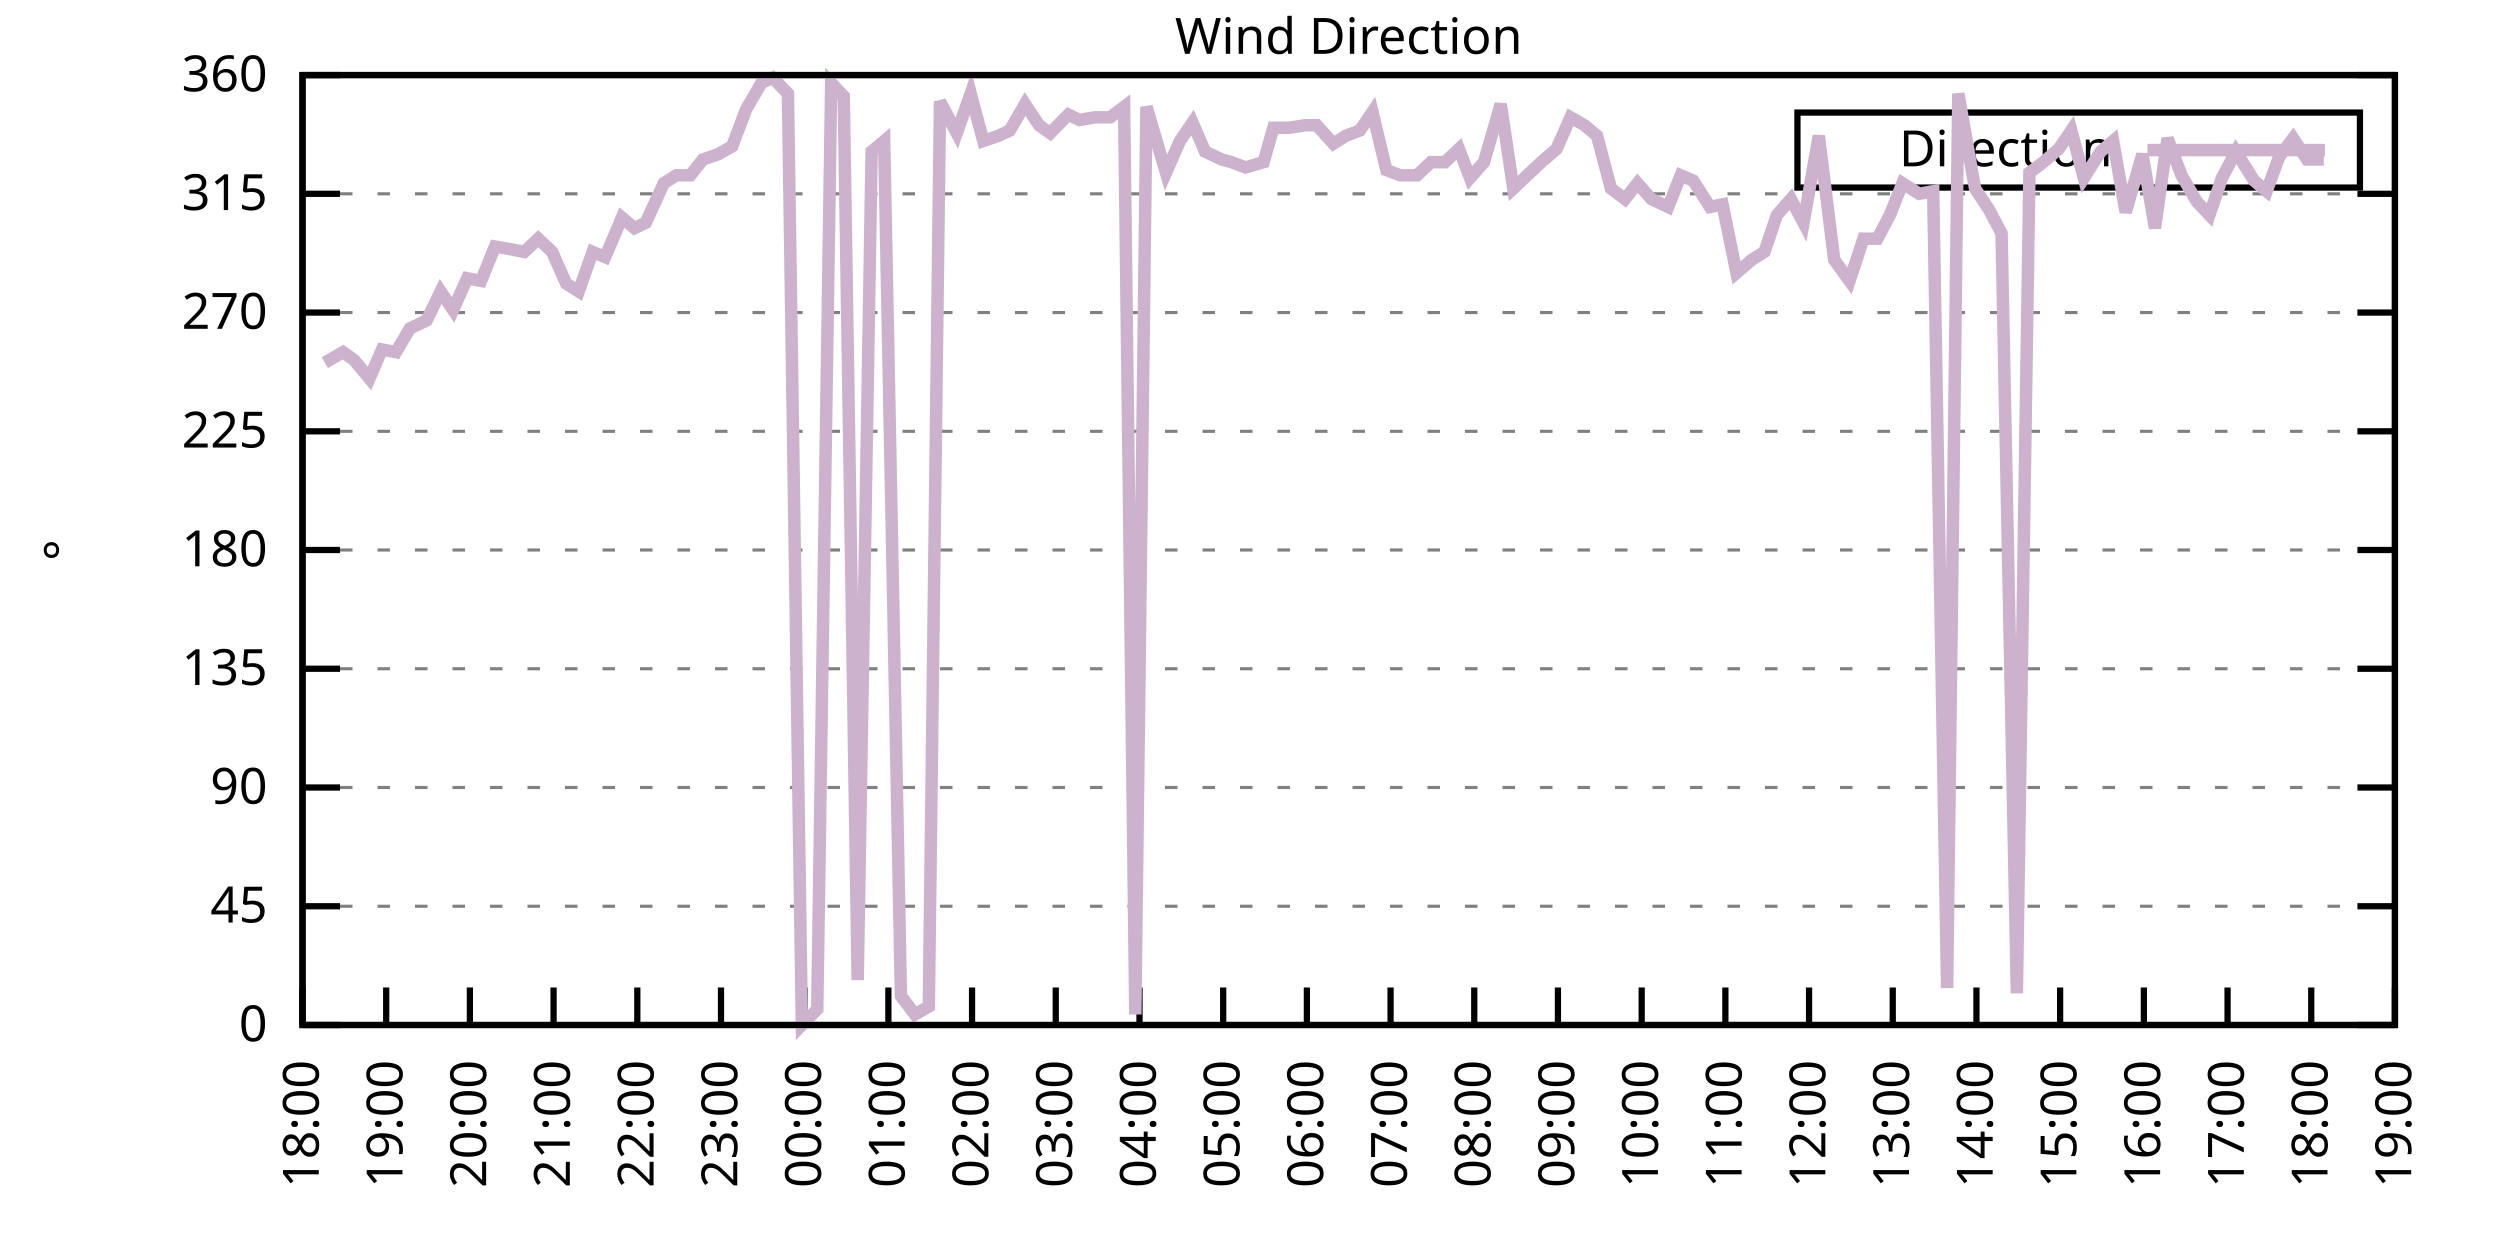
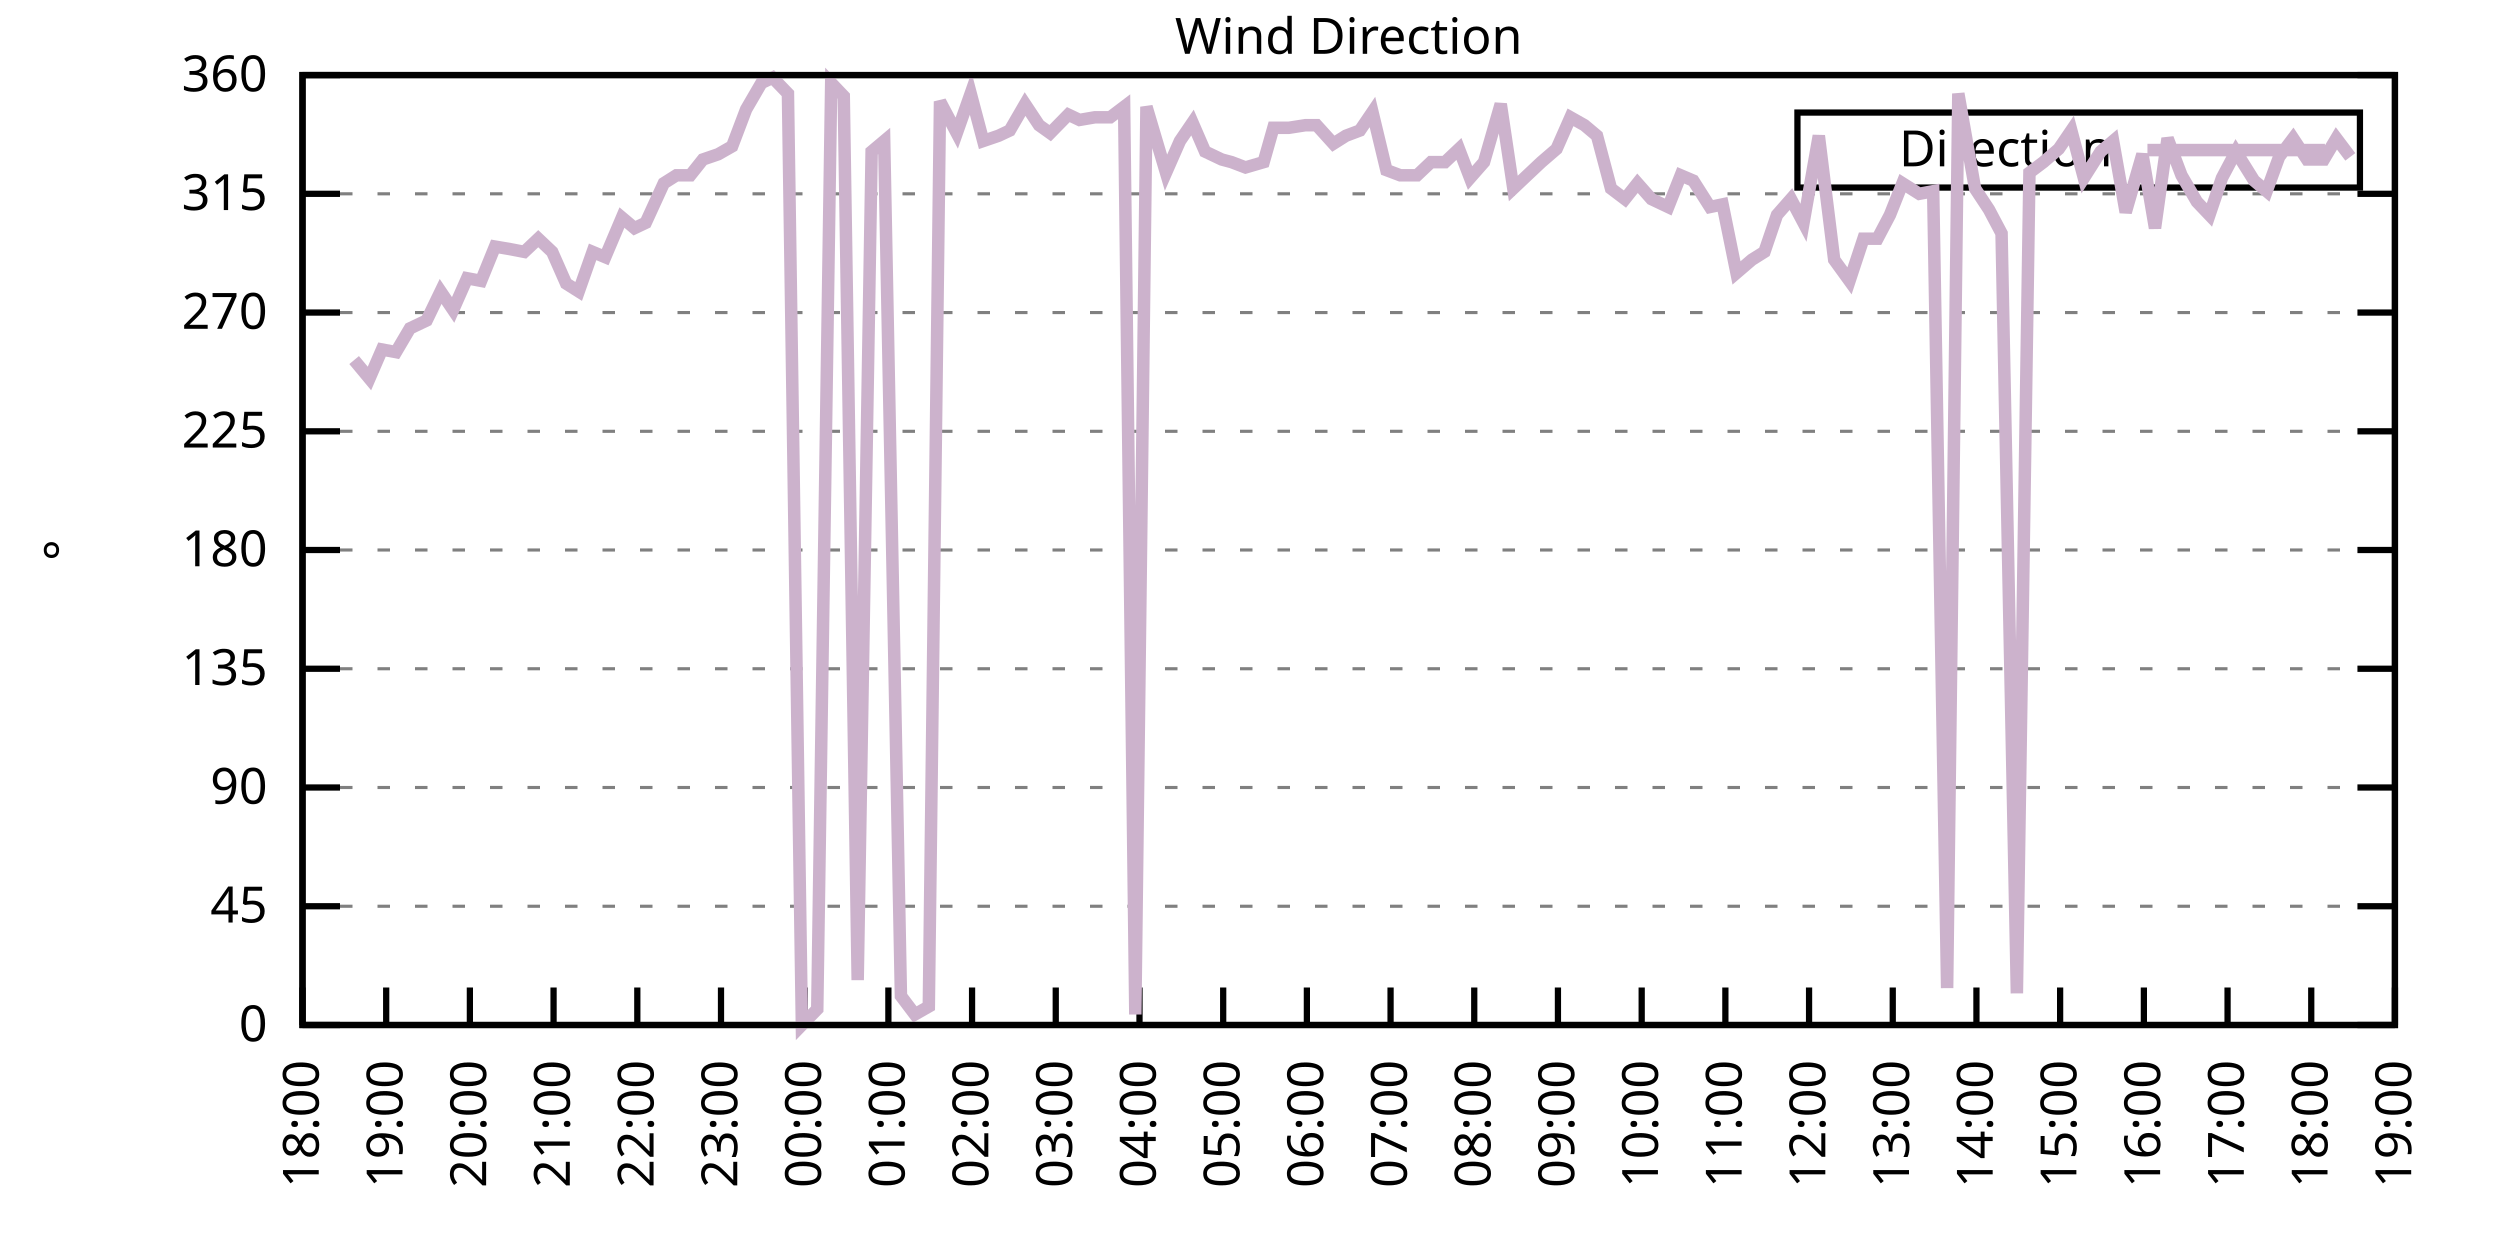
<svg xmlns="http://www.w3.org/2000/svg" xmlns:xlink="http://www.w3.org/1999/xlink" width="400" height="200" viewBox="0 0 400 200">
  <g id="gnuplot_canvas">
    <rect x="0" y="0" width="400" height="200" fill="none" />
    <defs>
      <circle id="gpDot" r="0.5" stroke-width="0.5" stroke="currentColor" />
      <path id="gpPt0" stroke-width="0.333" stroke="currentColor" d="M-1,0 h2 M0,-1 v2" />
      <path id="gpPt1" stroke-width="0.333" stroke="currentColor" d="M-1,-1 L1,1 M1,-1 L-1,1" />
      <path id="gpPt2" stroke-width="0.333" stroke="currentColor" d="M-1,0 L1,0 M0,-1 L0,1 M-1,-1 L1,1 M-1,1 L1,-1" />
      <rect id="gpPt3" stroke-width="0.333" stroke="currentColor" x="-1" y="-1" width="2" height="2" />
      <rect id="gpPt4" stroke-width="0.333" stroke="currentColor" fill="currentColor" x="-1" y="-1" width="2" height="2" />
      <circle id="gpPt5" stroke-width="0.333" stroke="currentColor" cx="0" cy="0" r="1" />
      <use xlink:href="#gpPt5" id="gpPt6" fill="currentColor" stroke="none" />
      <path id="gpPt7" stroke-width="0.333" stroke="currentColor" d="M0,-1.33 L-1.33,0.67 L1.33,0.67 z" />
      <use xlink:href="#gpPt7" id="gpPt8" fill="currentColor" stroke="none" />
      <use xlink:href="#gpPt7" id="gpPt9" stroke="currentColor" transform="rotate(180)" />
      <use xlink:href="#gpPt9" id="gpPt10" fill="currentColor" stroke="none" />
      <use xlink:href="#gpPt3" id="gpPt11" stroke="currentColor" transform="rotate(45)" />
      <use xlink:href="#gpPt11" id="gpPt12" fill="currentColor" stroke="none" />
      <path id="gpPt13" stroke-width="0.333" stroke="currentColor" d="M0,1.330 L1.265,0.411 L0.782,-1.067 L-0.782,-1.076 L-1.265,0.411 z" />
      <use xlink:href="#gpPt13" id="gpPt14" fill="currentColor" stroke="none" />
      <filter id="textbox" filterUnits="objectBoundingBox" x="0" y="0" height="1" width="1">
        <feFlood flood-color="white" flood-opacity="1" result="bgnd" />
        <feComposite in="SourceGraphic" in2="bgnd" operator="atop" />
      </filter>
      <filter id="greybox" filterUnits="objectBoundingBox" x="0" y="0" height="1" width="1">
        <feFlood flood-color="lightgrey" flood-opacity="1" result="grey" />
        <feComposite in="SourceGraphic" in2="grey" operator="atop" />
      </filter>
    </defs>
    <g fill="none" color="white" stroke="currentColor" stroke-width="1.00" stroke-linecap="butt" stroke-linejoin="miter">
</g>
    <g fill="none" color="black" stroke="currentColor" stroke-width="1.00" stroke-linecap="butt" stroke-linejoin="miter">
      <g stroke="none" shape-rendering="crispEdges">
        <polygon fill="rgb(255, 255, 255)" points="48.40,164.00 383.18,164.00 383.18,12.02 48.40,12.02 " />
      </g>
    </g>
    <g fill="none" color="black" stroke="currentColor" stroke-width="1.00" stroke-linecap="butt" stroke-linejoin="miter">
</g>
    <g fill="none" color="black" stroke="black" stroke-width="0.50" stroke-linecap="butt" stroke-linejoin="miter">
</g>
    <g fill="none" color="gray" stroke="currentColor" stroke-width="0.50" stroke-linecap="butt" stroke-linejoin="miter">
      <path stroke="gray" stroke-dasharray="2,4" class="gridline" d="M48.40,164.00 L383.19,164.00  " />
    </g>
    <g fill="none" color="gray" stroke="gray" stroke-width="1.00" stroke-linecap="butt" stroke-linejoin="miter">
</g>
    <g fill="none" color="black" stroke="currentColor" stroke-width="1.00" stroke-linecap="butt" stroke-linejoin="miter">
      <path stroke="black" d="M48.40,164.00 L54.40,164.00 M383.19,164.00 L377.19,164.00  " />
      <g transform="translate(42.80,166.60)" stroke="none" fill="black" font-family="Sans" font-size="8.00" text-anchor="end">
        <text>
          <tspan font-family="Sans"> 0</tspan>
        </text>
      </g>
    </g>
    <g fill="none" color="black" stroke="currentColor" stroke-width="1.00" stroke-linecap="butt" stroke-linejoin="miter">
</g>
    <g fill="none" color="black" stroke="black" stroke-width="0.50" stroke-linecap="butt" stroke-linejoin="miter">
</g>
    <g fill="none" color="gray" stroke="currentColor" stroke-width="0.50" stroke-linecap="butt" stroke-linejoin="miter">
      <path stroke="gray" stroke-dasharray="2,4" class="gridline" d="M48.40,145.00 L383.19,145.00  " />
    </g>
    <g fill="none" color="gray" stroke="gray" stroke-width="1.00" stroke-linecap="butt" stroke-linejoin="miter">
</g>
    <g fill="none" color="black" stroke="currentColor" stroke-width="1.00" stroke-linecap="butt" stroke-linejoin="miter">
      <path stroke="black" d="M48.40,145.00 L54.40,145.00 M383.19,145.00 L377.19,145.00  " />
      <g transform="translate(42.80,147.60)" stroke="none" fill="black" font-family="Sans" font-size="8.00" text-anchor="end">
        <text>
          <tspan font-family="Sans"> 45</tspan>
        </text>
      </g>
    </g>
    <g fill="none" color="black" stroke="currentColor" stroke-width="1.00" stroke-linecap="butt" stroke-linejoin="miter">
</g>
    <g fill="none" color="black" stroke="black" stroke-width="0.50" stroke-linecap="butt" stroke-linejoin="miter">
</g>
    <g fill="none" color="gray" stroke="currentColor" stroke-width="0.50" stroke-linecap="butt" stroke-linejoin="miter">
      <path stroke="gray" stroke-dasharray="2,4" class="gridline" d="M48.40,126.00 L383.19,126.00  " />
    </g>
    <g fill="none" color="gray" stroke="gray" stroke-width="1.00" stroke-linecap="butt" stroke-linejoin="miter">
</g>
    <g fill="none" color="black" stroke="currentColor" stroke-width="1.00" stroke-linecap="butt" stroke-linejoin="miter">
      <path stroke="black" d="M48.40,126.00 L54.40,126.00 M383.19,126.00 L377.19,126.00  " />
      <g transform="translate(42.80,128.60)" stroke="none" fill="black" font-family="Sans" font-size="8.00" text-anchor="end">
        <text>
          <tspan font-family="Sans"> 90</tspan>
        </text>
      </g>
    </g>
    <g fill="none" color="black" stroke="currentColor" stroke-width="1.00" stroke-linecap="butt" stroke-linejoin="miter">
</g>
    <g fill="none" color="black" stroke="black" stroke-width="0.50" stroke-linecap="butt" stroke-linejoin="miter">
</g>
    <g fill="none" color="gray" stroke="currentColor" stroke-width="0.50" stroke-linecap="butt" stroke-linejoin="miter">
      <path stroke="gray" stroke-dasharray="2,4" class="gridline" d="M48.40,107.00 L383.19,107.00  " />
    </g>
    <g fill="none" color="gray" stroke="gray" stroke-width="1.00" stroke-linecap="butt" stroke-linejoin="miter">
</g>
    <g fill="none" color="black" stroke="currentColor" stroke-width="1.00" stroke-linecap="butt" stroke-linejoin="miter">
      <path stroke="black" d="M48.40,107.00 L54.40,107.00 M383.19,107.00 L377.19,107.00  " />
      <g transform="translate(42.80,109.60)" stroke="none" fill="black" font-family="Sans" font-size="8.00" text-anchor="end">
        <text>
          <tspan font-family="Sans"> 135</tspan>
        </text>
      </g>
    </g>
    <g fill="none" color="black" stroke="currentColor" stroke-width="1.00" stroke-linecap="butt" stroke-linejoin="miter">
</g>
    <g fill="none" color="black" stroke="black" stroke-width="0.50" stroke-linecap="butt" stroke-linejoin="miter">
</g>
    <g fill="none" color="gray" stroke="currentColor" stroke-width="0.50" stroke-linecap="butt" stroke-linejoin="miter">
      <path stroke="gray" stroke-dasharray="2,4" class="gridline" d="M48.40,88.00 L383.19,88.00  " />
    </g>
    <g fill="none" color="gray" stroke="gray" stroke-width="1.00" stroke-linecap="butt" stroke-linejoin="miter">
</g>
    <g fill="none" color="black" stroke="currentColor" stroke-width="1.00" stroke-linecap="butt" stroke-linejoin="miter">
      <path stroke="black" d="M48.40,88.00 L54.40,88.00 M383.19,88.00 L377.19,88.00  " />
      <g transform="translate(42.80,90.60)" stroke="none" fill="black" font-family="Sans" font-size="8.00" text-anchor="end">
        <text>
          <tspan font-family="Sans"> 180</tspan>
        </text>
      </g>
    </g>
    <g fill="none" color="black" stroke="currentColor" stroke-width="1.00" stroke-linecap="butt" stroke-linejoin="miter">
</g>
    <g fill="none" color="black" stroke="black" stroke-width="0.50" stroke-linecap="butt" stroke-linejoin="miter">
</g>
    <g fill="none" color="gray" stroke="currentColor" stroke-width="0.50" stroke-linecap="butt" stroke-linejoin="miter">
      <path stroke="gray" stroke-dasharray="2,4" class="gridline" d="M48.40,69.01 L383.19,69.01  " />
    </g>
    <g fill="none" color="gray" stroke="gray" stroke-width="1.00" stroke-linecap="butt" stroke-linejoin="miter">
</g>
    <g fill="none" color="black" stroke="currentColor" stroke-width="1.00" stroke-linecap="butt" stroke-linejoin="miter">
      <path stroke="black" d="M48.40,69.01 L54.40,69.01 M383.19,69.01 L377.19,69.01  " />
      <g transform="translate(42.80,71.61)" stroke="none" fill="black" font-family="Sans" font-size="8.00" text-anchor="end">
        <text>
          <tspan font-family="Sans"> 225</tspan>
        </text>
      </g>
    </g>
    <g fill="none" color="black" stroke="currentColor" stroke-width="1.00" stroke-linecap="butt" stroke-linejoin="miter">
</g>
    <g fill="none" color="black" stroke="black" stroke-width="0.50" stroke-linecap="butt" stroke-linejoin="miter">
</g>
    <g fill="none" color="gray" stroke="currentColor" stroke-width="0.50" stroke-linecap="butt" stroke-linejoin="miter">
      <path stroke="gray" stroke-dasharray="2,4" class="gridline" d="M48.40,50.01 L383.19,50.01  " />
    </g>
    <g fill="none" color="gray" stroke="gray" stroke-width="1.00" stroke-linecap="butt" stroke-linejoin="miter">
</g>
    <g fill="none" color="black" stroke="currentColor" stroke-width="1.00" stroke-linecap="butt" stroke-linejoin="miter">
      <path stroke="black" d="M48.40,50.01 L54.40,50.01 M383.19,50.01 L377.19,50.01  " />
      <g transform="translate(42.80,52.61)" stroke="none" fill="black" font-family="Sans" font-size="8.00" text-anchor="end">
        <text>
          <tspan font-family="Sans"> 270</tspan>
        </text>
      </g>
    </g>
    <g fill="none" color="black" stroke="currentColor" stroke-width="1.00" stroke-linecap="butt" stroke-linejoin="miter">
</g>
    <g fill="none" color="black" stroke="black" stroke-width="0.50" stroke-linecap="butt" stroke-linejoin="miter">
</g>
    <g fill="none" color="gray" stroke="currentColor" stroke-width="0.50" stroke-linecap="butt" stroke-linejoin="miter">
      <path stroke="gray" stroke-dasharray="2,4" class="gridline" d="M48.40,31.01 L383.19,31.01  " />
    </g>
    <g fill="none" color="gray" stroke="gray" stroke-width="1.00" stroke-linecap="butt" stroke-linejoin="miter">
</g>
    <g fill="none" color="black" stroke="currentColor" stroke-width="1.00" stroke-linecap="butt" stroke-linejoin="miter">
      <path stroke="black" d="M48.40,31.01 L54.40,31.01 M383.19,31.01 L377.19,31.01  " />
      <g transform="translate(42.80,33.61)" stroke="none" fill="black" font-family="Sans" font-size="8.00" text-anchor="end">
        <text>
          <tspan font-family="Sans"> 315</tspan>
        </text>
      </g>
    </g>
    <g fill="none" color="black" stroke="currentColor" stroke-width="1.00" stroke-linecap="butt" stroke-linejoin="miter">
</g>
    <g fill="none" color="black" stroke="black" stroke-width="0.50" stroke-linecap="butt" stroke-linejoin="miter">
</g>
    <g fill="none" color="gray" stroke="currentColor" stroke-width="0.50" stroke-linecap="butt" stroke-linejoin="miter">
      <path stroke="gray" stroke-dasharray="2,4" class="gridline" d="M48.40,12.01 L383.19,12.01  " />
    </g>
    <g fill="none" color="gray" stroke="gray" stroke-width="1.00" stroke-linecap="butt" stroke-linejoin="miter">
</g>
    <g fill="none" color="black" stroke="currentColor" stroke-width="1.00" stroke-linecap="butt" stroke-linejoin="miter">
      <path stroke="black" d="M48.40,12.01 L54.40,12.01 M383.19,12.01 L377.19,12.01  " />
      <g transform="translate(42.80,14.61)" stroke="none" fill="black" font-family="Sans" font-size="8.00" text-anchor="end">
        <text>
          <tspan font-family="Sans"> 360</tspan>
        </text>
      </g>
    </g>
    <g fill="none" color="black" stroke="currentColor" stroke-width="1.00" stroke-linecap="butt" stroke-linejoin="miter">
      <path stroke="black" d="M48.40,164.00 L48.40,158.00  " />
      <g transform="translate(51.00,169.60) rotate(270.00)" stroke="none" fill="black" font-family="Sans" font-size="8.00" text-anchor="end">
        <text>
          <tspan font-family="Sans">18:00</tspan>
        </text>
      </g>
    </g>
    <g fill="none" color="black" stroke="currentColor" stroke-width="1.00" stroke-linecap="butt" stroke-linejoin="miter">
      <path stroke="black" d="M61.79,164.00 L61.79,158.00  " />
      <g transform="translate(64.39,169.60) rotate(270.00)" stroke="none" fill="black" font-family="Sans" font-size="8.00" text-anchor="end">
        <text>
          <tspan font-family="Sans">19:00</tspan>
        </text>
      </g>
    </g>
    <g fill="none" color="black" stroke="currentColor" stroke-width="1.00" stroke-linecap="butt" stroke-linejoin="miter">
      <path stroke="black" d="M75.18,164.00 L75.18,158.00  " />
      <g transform="translate(77.78,169.60) rotate(270.00)" stroke="none" fill="black" font-family="Sans" font-size="8.00" text-anchor="end">
        <text>
          <tspan font-family="Sans">20:00</tspan>
        </text>
      </g>
    </g>
    <g fill="none" color="black" stroke="currentColor" stroke-width="1.00" stroke-linecap="butt" stroke-linejoin="miter">
      <path stroke="black" d="M88.57,164.00 L88.57,158.00  " />
      <g transform="translate(91.17,169.60) rotate(270.00)" stroke="none" fill="black" font-family="Sans" font-size="8.00" text-anchor="end">
        <text>
          <tspan font-family="Sans">21:00</tspan>
        </text>
      </g>
    </g>
    <g fill="none" color="black" stroke="currentColor" stroke-width="1.00" stroke-linecap="butt" stroke-linejoin="miter">
      <path stroke="black" d="M101.97,164.00 L101.97,158.00  " />
      <g transform="translate(104.57,169.60) rotate(270.00)" stroke="none" fill="black" font-family="Sans" font-size="8.00" text-anchor="end">
        <text>
          <tspan font-family="Sans">22:00</tspan>
        </text>
      </g>
    </g>
    <g fill="none" color="black" stroke="currentColor" stroke-width="1.00" stroke-linecap="butt" stroke-linejoin="miter">
      <path stroke="black" d="M115.36,164.00 L115.36,158.00  " />
      <g transform="translate(117.96,169.60) rotate(270.00)" stroke="none" fill="black" font-family="Sans" font-size="8.00" text-anchor="end">
        <text>
          <tspan font-family="Sans">23:00</tspan>
        </text>
      </g>
    </g>
    <g fill="none" color="black" stroke="currentColor" stroke-width="1.00" stroke-linecap="butt" stroke-linejoin="miter">
      <path stroke="black" d="M128.75,164.00 L128.75,158.00  " />
      <g transform="translate(131.35,169.60) rotate(270.00)" stroke="none" fill="black" font-family="Sans" font-size="8.00" text-anchor="end">
        <text>
          <tspan font-family="Sans">00:00</tspan>
        </text>
      </g>
    </g>
    <g fill="none" color="black" stroke="currentColor" stroke-width="1.00" stroke-linecap="butt" stroke-linejoin="miter">
      <path stroke="black" d="M142.14,164.00 L142.14,158.00  " />
      <g transform="translate(144.74,169.60) rotate(270.00)" stroke="none" fill="black" font-family="Sans" font-size="8.00" text-anchor="end">
        <text>
          <tspan font-family="Sans">01:00</tspan>
        </text>
      </g>
    </g>
    <g fill="none" color="black" stroke="currentColor" stroke-width="1.00" stroke-linecap="butt" stroke-linejoin="miter">
      <path stroke="black" d="M155.53,164.00 L155.53,158.00  " />
      <g transform="translate(158.13,169.60) rotate(270.00)" stroke="none" fill="black" font-family="Sans" font-size="8.00" text-anchor="end">
        <text>
          <tspan font-family="Sans">02:00</tspan>
        </text>
      </g>
    </g>
    <g fill="none" color="black" stroke="currentColor" stroke-width="1.00" stroke-linecap="butt" stroke-linejoin="miter">
      <path stroke="black" d="M168.92,164.00 L168.92,158.00  " />
      <g transform="translate(171.52,169.60) rotate(270.00)" stroke="none" fill="black" font-family="Sans" font-size="8.00" text-anchor="end">
        <text>
          <tspan font-family="Sans">03:00</tspan>
        </text>
      </g>
    </g>
    <g fill="none" color="black" stroke="currentColor" stroke-width="1.00" stroke-linecap="butt" stroke-linejoin="miter">
      <path stroke="black" d="M182.32,164.00 L182.32,158.00  " />
      <g transform="translate(184.92,169.60) rotate(270.00)" stroke="none" fill="black" font-family="Sans" font-size="8.00" text-anchor="end">
        <text>
          <tspan font-family="Sans">04:00</tspan>
        </text>
      </g>
    </g>
    <g fill="none" color="black" stroke="currentColor" stroke-width="1.00" stroke-linecap="butt" stroke-linejoin="miter">
      <path stroke="black" d="M195.71,164.00 L195.71,158.00  " />
      <g transform="translate(198.31,169.60) rotate(270.00)" stroke="none" fill="black" font-family="Sans" font-size="8.00" text-anchor="end">
        <text>
          <tspan font-family="Sans">05:00</tspan>
        </text>
      </g>
    </g>
    <g fill="none" color="black" stroke="currentColor" stroke-width="1.00" stroke-linecap="butt" stroke-linejoin="miter">
      <path stroke="black" d="M209.10,164.00 L209.10,158.00  " />
      <g transform="translate(211.70,169.60) rotate(270.00)" stroke="none" fill="black" font-family="Sans" font-size="8.00" text-anchor="end">
        <text>
          <tspan font-family="Sans">06:00</tspan>
        </text>
      </g>
    </g>
    <g fill="none" color="black" stroke="currentColor" stroke-width="1.00" stroke-linecap="butt" stroke-linejoin="miter">
      <path stroke="black" d="M222.49,164.00 L222.49,158.00  " />
      <g transform="translate(225.09,169.60) rotate(270.00)" stroke="none" fill="black" font-family="Sans" font-size="8.00" text-anchor="end">
        <text>
          <tspan font-family="Sans">07:00</tspan>
        </text>
      </g>
    </g>
    <g fill="none" color="black" stroke="currentColor" stroke-width="1.00" stroke-linecap="butt" stroke-linejoin="miter">
      <path stroke="black" d="M235.88,164.00 L235.88,158.00  " />
      <g transform="translate(238.48,169.60) rotate(270.00)" stroke="none" fill="black" font-family="Sans" font-size="8.00" text-anchor="end">
        <text>
          <tspan font-family="Sans">08:00</tspan>
        </text>
      </g>
    </g>
    <g fill="none" color="black" stroke="currentColor" stroke-width="1.00" stroke-linecap="butt" stroke-linejoin="miter">
      <path stroke="black" d="M249.27,164.00 L249.27,158.00  " />
      <g transform="translate(251.87,169.60) rotate(270.00)" stroke="none" fill="black" font-family="Sans" font-size="8.00" text-anchor="end">
        <text>
          <tspan font-family="Sans">09:00</tspan>
        </text>
      </g>
    </g>
    <g fill="none" color="black" stroke="currentColor" stroke-width="1.00" stroke-linecap="butt" stroke-linejoin="miter">
      <path stroke="black" d="M262.67,164.00 L262.67,158.00  " />
      <g transform="translate(265.27,169.60) rotate(270.00)" stroke="none" fill="black" font-family="Sans" font-size="8.00" text-anchor="end">
        <text>
          <tspan font-family="Sans">10:00</tspan>
        </text>
      </g>
    </g>
    <g fill="none" color="black" stroke="currentColor" stroke-width="1.00" stroke-linecap="butt" stroke-linejoin="miter">
      <path stroke="black" d="M276.06,164.00 L276.06,158.00  " />
      <g transform="translate(278.66,169.60) rotate(270.00)" stroke="none" fill="black" font-family="Sans" font-size="8.00" text-anchor="end">
        <text>
          <tspan font-family="Sans">11:00</tspan>
        </text>
      </g>
    </g>
    <g fill="none" color="black" stroke="currentColor" stroke-width="1.00" stroke-linecap="butt" stroke-linejoin="miter">
      <path stroke="black" d="M289.45,164.00 L289.45,158.00  " />
      <g transform="translate(292.05,169.60) rotate(270.00)" stroke="none" fill="black" font-family="Sans" font-size="8.00" text-anchor="end">
        <text>
          <tspan font-family="Sans">12:00</tspan>
        </text>
      </g>
    </g>
    <g fill="none" color="black" stroke="currentColor" stroke-width="1.00" stroke-linecap="butt" stroke-linejoin="miter">
      <path stroke="black" d="M302.84,164.00 L302.84,158.00  " />
      <g transform="translate(305.44,169.60) rotate(270.00)" stroke="none" fill="black" font-family="Sans" font-size="8.00" text-anchor="end">
        <text>
          <tspan font-family="Sans">13:00</tspan>
        </text>
      </g>
    </g>
    <g fill="none" color="black" stroke="currentColor" stroke-width="1.00" stroke-linecap="butt" stroke-linejoin="miter">
      <path stroke="black" d="M316.23,164.00 L316.23,158.00  " />
      <g transform="translate(318.83,169.60) rotate(270.00)" stroke="none" fill="black" font-family="Sans" font-size="8.00" text-anchor="end">
        <text>
          <tspan font-family="Sans">14:00</tspan>
        </text>
      </g>
    </g>
    <g fill="none" color="black" stroke="currentColor" stroke-width="1.00" stroke-linecap="butt" stroke-linejoin="miter">
      <path stroke="black" d="M329.62,164.00 L329.62,158.00  " />
      <g transform="translate(332.22,169.60) rotate(270.00)" stroke="none" fill="black" font-family="Sans" font-size="8.00" text-anchor="end">
        <text>
          <tspan font-family="Sans">15:00</tspan>
        </text>
      </g>
    </g>
    <g fill="none" color="black" stroke="currentColor" stroke-width="1.00" stroke-linecap="butt" stroke-linejoin="miter">
      <path stroke="black" d="M343.02,164.00 L343.02,158.00  " />
      <g transform="translate(345.62,169.60) rotate(270.00)" stroke="none" fill="black" font-family="Sans" font-size="8.00" text-anchor="end">
        <text>
          <tspan font-family="Sans">16:00</tspan>
        </text>
      </g>
    </g>
    <g fill="none" color="black" stroke="currentColor" stroke-width="1.00" stroke-linecap="butt" stroke-linejoin="miter">
      <path stroke="black" d="M356.41,164.00 L356.41,158.00  " />
      <g transform="translate(359.01,169.60) rotate(270.00)" stroke="none" fill="black" font-family="Sans" font-size="8.00" text-anchor="end">
        <text>
          <tspan font-family="Sans">17:00</tspan>
        </text>
      </g>
    </g>
    <g fill="none" color="black" stroke="currentColor" stroke-width="1.00" stroke-linecap="butt" stroke-linejoin="miter">
      <path stroke="black" d="M369.80,164.00 L369.80,158.00  " />
      <g transform="translate(372.40,169.60) rotate(270.00)" stroke="none" fill="black" font-family="Sans" font-size="8.00" text-anchor="end">
        <text>
          <tspan font-family="Sans">18:00</tspan>
        </text>
      </g>
    </g>
    <g fill="none" color="black" stroke="currentColor" stroke-width="1.00" stroke-linecap="butt" stroke-linejoin="miter">
      <path stroke="black" d="M383.19,164.00 L383.19,158.00  " />
      <g transform="translate(385.79,169.60) rotate(270.00)" stroke="none" fill="black" font-family="Sans" font-size="8.00" text-anchor="end">
        <text>
          <tspan font-family="Sans">19:00</tspan>
        </text>
      </g>
    </g>
    <g fill="none" color="black" stroke="currentColor" stroke-width="1.00" stroke-linecap="butt" stroke-linejoin="miter">
</g>
    <g fill="none" color="black" stroke="currentColor" stroke-width="1.00" stroke-linecap="butt" stroke-linejoin="miter">
      <path stroke="black" d="M48.40,12.01 L48.40,164.00 L383.19,164.00 L383.19,12.01 L48.40,12.01 Z  " />
    </g>
    <g fill="none" color="black" stroke="currentColor" stroke-width="1.00" stroke-linecap="butt" stroke-linejoin="miter">
</g>
    <g fill="none" color="black" stroke="currentColor" stroke-width="1.00" stroke-linecap="butt" stroke-linejoin="miter">
      <path stroke="black" d="M287.59,30.01 L287.59,18.01 L377.59,18.01 L377.59,30.01 L287.59,30.01 Z  " />
    </g>
    <g id="Wind_direction_plot_1">
      <g fill="none" color="white" stroke="black" stroke-width="2.00" stroke-linecap="butt" stroke-linejoin="miter">
</g>
      <g fill="none" color="black" stroke="currentColor" stroke-width="2.00" stroke-linecap="butt" stroke-linejoin="miter">
        <g transform="translate(337.99,26.61)" stroke="none" fill="black" font-family="Sans" font-size="8.00" text-anchor="end">
          <text>
            <tspan font-family="Sans">Direction</tspan>
          </text>
        </g>
      </g>
      <g fill="none" color="black" stroke="currentColor" stroke-width="2.00" stroke-linecap="butt" stroke-linejoin="miter">
-         <path stroke="rgb(204, 178, 204)" d="M343.59,24.01 L371.99,24.01 M51.97,58.03 L54.87,56.34 L56.66,57.61 L59.11,60.56 L61.12,55.92 L63.35,56.34   L65.59,52.54 L68.26,51.27 L70.50,46.63 L72.50,49.59 L74.74,44.52 L76.97,44.94 L79.20,39.45 L81.66,39.87   L83.89,40.30 L86.12,38.19 L88.35,40.30 L90.58,45.36 L92.59,46.63 L94.82,40.30 L96.83,41.14 L99.51,34.81   L101.52,36.50 L103.31,35.65 L106.21,29.32 L108.22,28.05 L110.45,28.05 L112.46,25.52 L114.91,24.68 L117.14,23.41   L119.38,17.50 L121.83,13.28 L123.62,12.43 L126.07,14.97 L128.30,164.00 L130.76,161.47 L132.99,13.28 L135.00,15.39   L137.23,156.82 L139.46,24.25 L141.47,22.56 L144.15,159.36 L146.38,162.31 L148.61,161.04 L150.40,16.23 L153.08,21.30   L155.31,14.97 L157.32,22.56 L159.77,21.72 L161.56,20.88 L164.01,16.65 L166.25,20.03 L168.03,21.30 L170.93,18.34   L172.72,19.19 L175.17,18.77 L177.63,18.77 L179.86,17.08 L181.65,162.31 L183.43,17.08 L186.56,27.63 L188.79,22.56   L190.80,19.61 L192.81,24.25 L195.48,25.52 L197.05,25.94 L199.28,26.79 L202.18,25.94 L203.74,20.45 L206.20,20.45   L208.88,20.03 L210.66,20.03 L213.34,22.99 L215.35,21.72 L217.58,20.88 L219.59,17.92 L221.82,27.21 L224.05,28.05   L226.73,28.05 L228.96,25.94 L231.20,25.94 L233.43,23.83 L235.21,28.48 L237.44,25.94 L240.12,16.65 L242.13,30.16   L244.36,28.05 L246.60,25.94 L249.05,23.83 L251.28,18.77 L253.51,20.03 L255.52,21.72 L257.76,30.16 L259.99,31.85   L262.00,29.32 L264.23,31.85 L266.91,33.12 L268.92,28.05 L270.92,28.90 L273.60,33.12 L275.61,32.70 L277.84,43.67   L280.30,41.56 L282.31,40.30 L284.32,34.39 L286.55,31.85 L288.56,35.65 L291.01,21.72 L293.47,41.56 L295.92,44.94   L298.15,38.19 L300.39,38.19 L302.39,34.39 L304.40,29.32 L307.08,31.01 L309.31,30.59 L311.54,158.09 L313.33,14.97   L316.01,30.16 L318.24,33.54 L320.25,37.34 L322.70,158.93 L324.71,27.63 L326.95,25.94 L329.40,23.83 L331.41,20.88   L333.42,28.48 L336.10,24.25 L338.10,22.56 L340.11,33.96 L342.79,24.68 L344.80,36.50 L346.81,22.14 L349.04,28.05   L351.50,32.28 L353.51,34.39 L355.51,28.48 L357.75,24.25 L360.65,28.90 L362.66,30.59 L364.66,25.10 L366.90,22.14   L369.13,25.52 L371.81,25.52  " />
+         <path stroke="rgb(204, 178, 204)" d="M343.59,24.01 L371.99,24.01 M56.66,57.61 L59.11,60.56 L61.12,55.92 L63.35,56.34 L65.59,52.54 L68.26,51.27   L70.50,46.63 L72.50,49.59 L74.74,44.52 L76.97,44.94 L79.20,39.45 L81.66,39.87 L83.89,40.30 L86.12,38.19   L88.35,40.30 L90.58,45.36 L92.59,46.63 L94.82,40.30 L96.83,41.14 L99.51,34.81 L101.52,36.50 L103.31,35.65   L106.21,29.32 L108.22,28.05 L110.45,28.05 L112.46,25.52 L114.91,24.68 L117.14,23.41 L119.38,17.50 L121.83,13.28   L123.62,12.43 L126.07,14.97 L128.30,164.00 L130.76,161.47 L132.99,13.28 L135.00,15.39 L137.23,156.82 L139.46,24.25   L141.47,22.56 L144.15,159.36 L146.38,162.31 L148.61,161.04 L150.40,16.23 L153.08,21.30 L155.31,14.97 L157.32,22.56   L159.77,21.72 L161.56,20.88 L164.01,16.65 L166.25,20.03 L168.03,21.30 L170.93,18.34 L172.72,19.19 L175.17,18.77   L177.63,18.77 L179.86,17.08 L181.65,162.31 L183.43,17.08 L186.56,27.63 L188.79,22.56 L190.80,19.61 L192.81,24.25   L195.48,25.52 L197.05,25.94 L199.28,26.79 L202.18,25.94 L203.74,20.45 L206.20,20.45 L208.88,20.03 L210.66,20.03   L213.34,22.99 L215.35,21.72 L217.58,20.88 L219.59,17.92 L221.82,27.21 L224.05,28.05 L226.73,28.05 L228.96,25.94   L231.20,25.94 L233.43,23.83 L235.21,28.48 L237.44,25.94 L240.12,16.65 L242.13,30.16 L244.36,28.05 L246.60,25.94   L249.05,23.83 L251.28,18.77 L253.51,20.03 L255.52,21.72 L257.76,30.16 L259.99,31.85 L262.00,29.32 L264.23,31.85   L266.91,33.12 L268.92,28.05 L270.92,28.90 L273.60,33.12 L275.61,32.70 L277.84,43.67 L280.30,41.56 L282.31,40.30   L284.32,34.39 L286.55,31.85 L288.56,35.65 L291.01,21.72 L293.47,41.56 L295.92,44.94 L298.15,38.19 L300.39,38.19   L302.39,34.39 L304.40,29.32 L307.08,31.01 L309.31,30.59 L311.54,158.09 L313.33,14.97 L316.01,30.16 L318.24,33.54   L320.25,37.34 L322.70,158.93 L324.71,27.63 L326.95,25.94 L329.40,23.83 L331.41,20.88 L333.42,28.48 L336.10,24.25   L338.10,22.56 L340.11,33.96 L342.79,24.68 L344.80,36.50 L346.81,22.14 L349.04,28.05 L351.50,32.28 L353.51,34.39   L355.51,28.48 L357.75,24.25 L360.65,28.90 L362.66,30.59 L364.66,25.10 L366.90,22.14 L369.13,25.52 L371.81,25.52   L373.82,22.14 L376.05,25.10  " />
      </g>
    </g>
    <g fill="none" color="black" stroke="currentColor" stroke-width="2.00" stroke-linecap="butt" stroke-linejoin="miter">
</g>
    <g fill="none" color="black" stroke="black" stroke-width="1.00" stroke-linecap="butt" stroke-linejoin="miter">
</g>
    <g fill="none" color="black" stroke="currentColor" stroke-width="1.00" stroke-linecap="butt" stroke-linejoin="miter">
      <path stroke="black" d="M48.40,12.01 L48.40,164.00 L383.19,164.00 L383.19,12.01 L48.40,12.01 Z  " />
      <g transform="translate(12.80,88.01) rotate(270.00)" stroke="none" fill="black" font-family="Sans" font-size="8.00" text-anchor="middle">
        <text>
          <tspan font-family="Sans">°</tspan>
        </text>
      </g>
    </g>
    <g fill="none" color="black" stroke="currentColor" stroke-width="1.00" stroke-linecap="butt" stroke-linejoin="miter">
</g>
    <g fill="none" color="black" stroke="currentColor" stroke-width="1.00" stroke-linecap="butt" stroke-linejoin="miter">
      <g transform="translate(215.79,8.61)" stroke="none" fill="black" font-family="Sans" font-size="8.00" text-anchor="middle">
        <text>
          <tspan font-family="Sans">Wind Direction</tspan>
        </text>
      </g>
    </g>
    <g fill="none" color="black" stroke="currentColor" stroke-width="1.00" stroke-linecap="butt" stroke-linejoin="miter">
</g>
  </g>
</svg>
